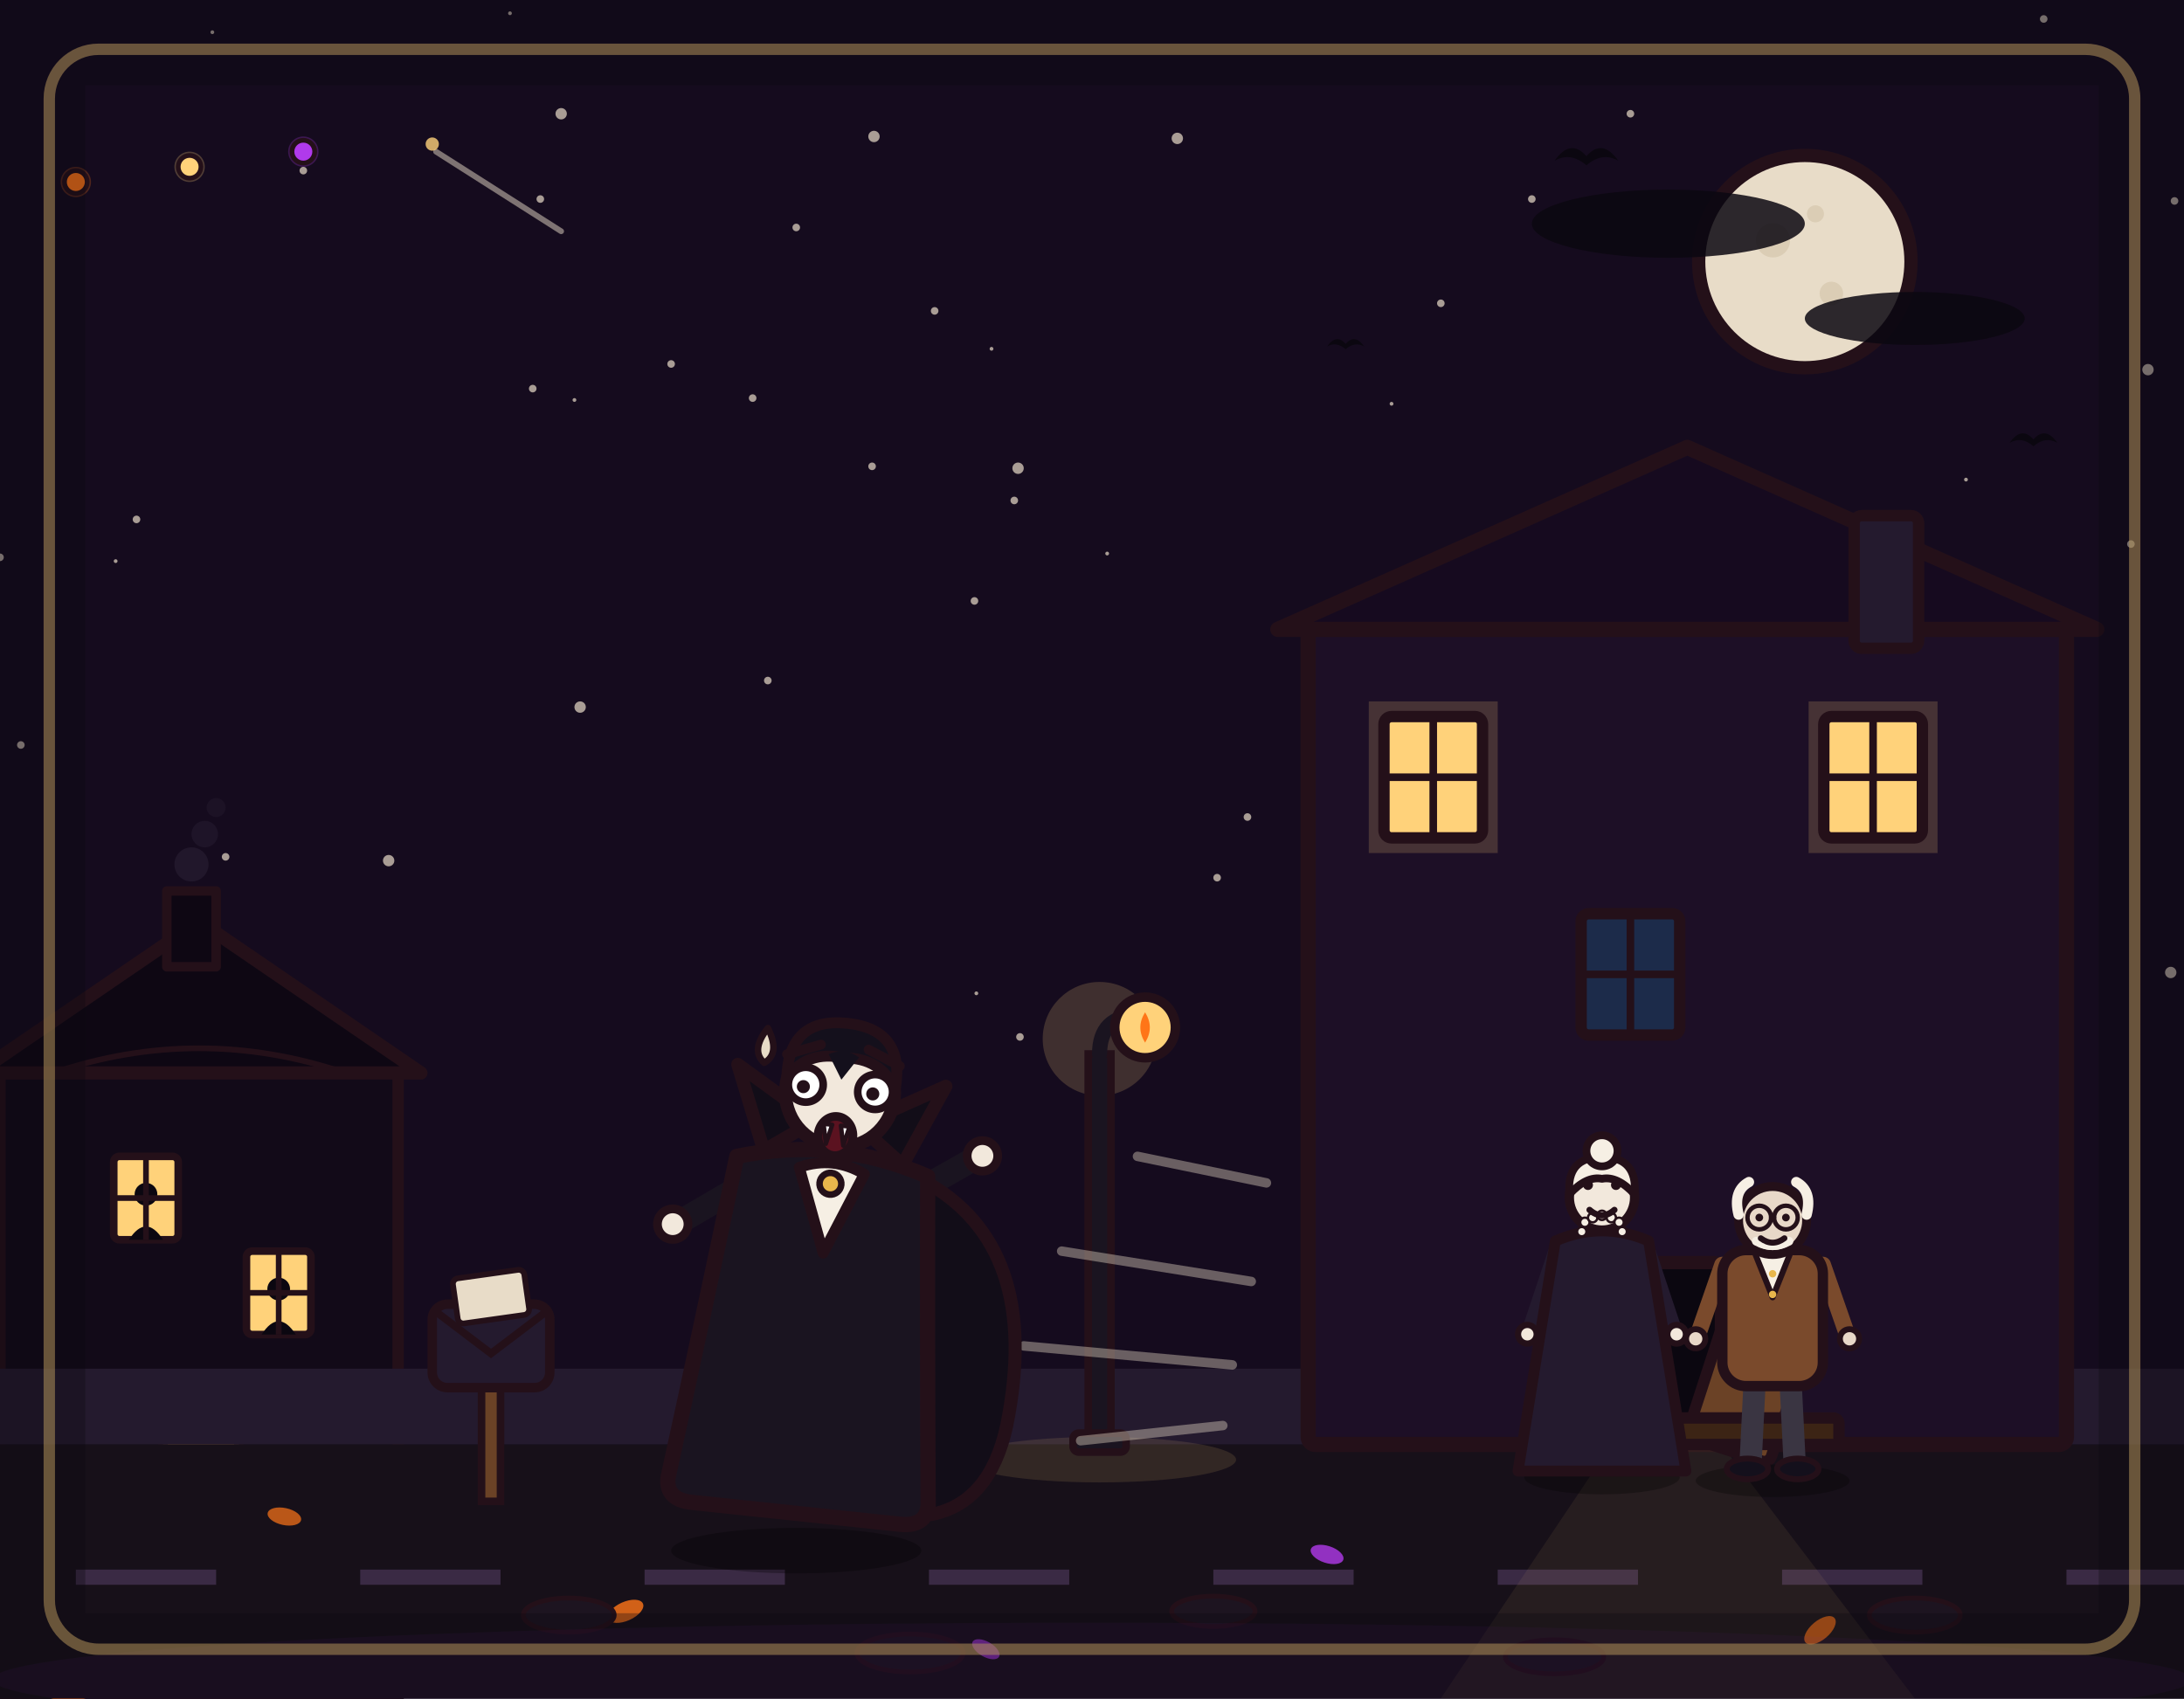
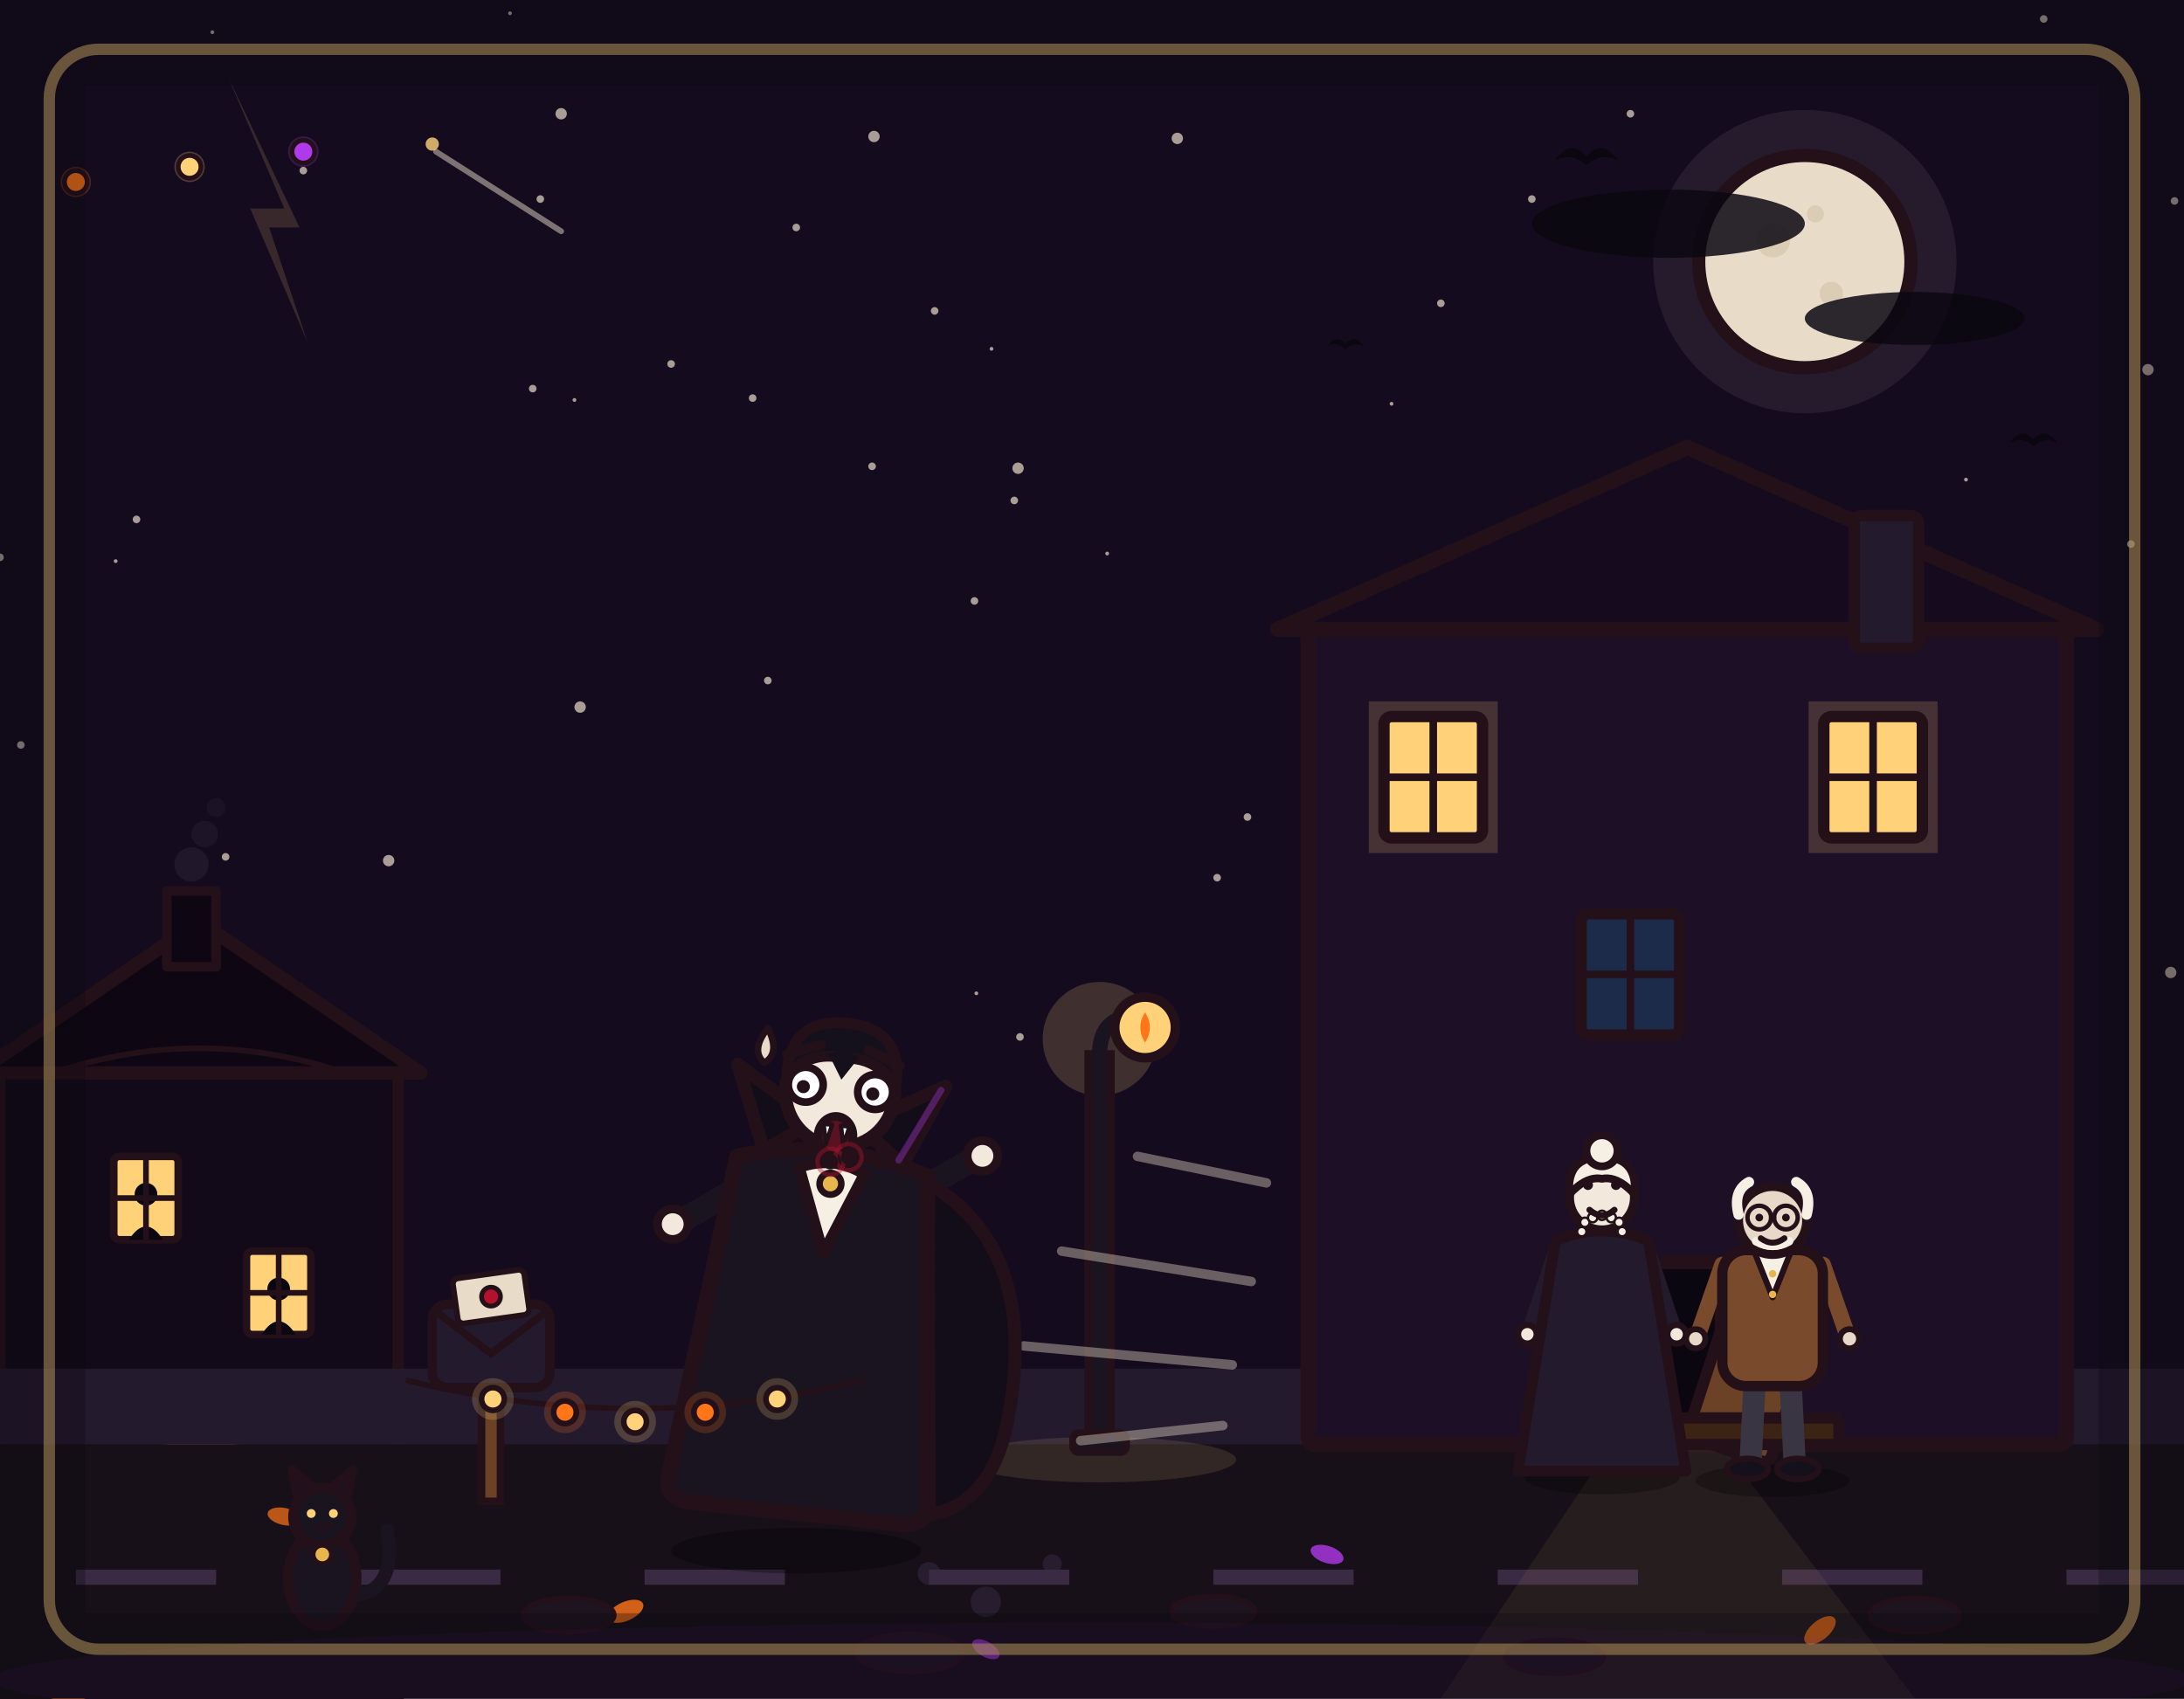
<svg xmlns="http://www.w3.org/2000/svg" viewBox="0 0 1152 896" width="1152" height="896">
  <rect x="0" y="0" width="1152" height="896" fill="#150b1e" />
  <g fill="#e8dcc8" opacity=".7">
    <circle cx="0" cy="294" r="2" />
    <circle cx="303" cy="211" r="1" />
    <circle cx="1124" cy="287" r="2" />
    <circle cx="296" cy="60" r="3" />
    <circle cx="1037" cy="253" r="1" />
    <circle cx="285" cy="105" r="2" />
    <circle cx="119" cy="452" r="2" />
    <circle cx="973" cy="413" r="1" />
    <circle cx="621" cy="73" r="3" />
    <circle cx="535" cy="264" r="2" />
    <circle cx="269" cy="7" r="1" />
    <circle cx="1145" cy="513" r="3" />
    <circle cx="658" cy="431" r="2" />
    <circle cx="397" cy="210" r="2" />
    <circle cx="405" cy="359" r="2" />
    <circle cx="61" cy="296" r="1" />
    <circle cx="523" cy="184" r="1" />
    <circle cx="75" cy="552" r="2" />
    <circle cx="103" cy="556" r="2" />
    <circle cx="808" cy="105" r="2" />
    <circle cx="1147" cy="106" r="2" />
    <circle cx="460" cy="246" r="2" />
    <circle cx="205" cy="454" r="3" />
    <circle cx="112" cy="17" r="1" />
    <circle cx="734" cy="213" r="1" />
    <circle cx="584" cy="292" r="1" />
    <circle cx="1133" cy="195" r="3" />
    <circle cx="306" cy="373" r="3" />
    <circle cx="537" cy="247" r="3" />
    <circle cx="538" cy="547" r="2" />
    <circle cx="915" cy="485" r="2" />
    <circle cx="642" cy="463" r="2" />
    <circle cx="354" cy="192" r="2" />
    <circle cx="514" cy="317" r="2" />
    <circle cx="72" cy="274" r="2" />
    <circle cx="11" cy="393" r="2" />
    <circle cx="515" cy="524" r="1" />
    <circle cx="493" cy="164" r="2" />
    <circle cx="281" cy="205" r="2" />
    <circle cx="1078" cy="10" r="2" />
    <circle cx="946" cy="298" r="1" />
    <circle cx="461" cy="72" r="3" />
    <circle cx="160" cy="90" r="2" />
    <circle cx="420" cy="120" r="2" />
    <circle cx="760" cy="160" r="2" />
    <circle cx="860" cy="60" r="2" />
  </g>
+   <circle cx="952" cy="138" r="80" fill="#e8dcc8" opacity=".08" />
  <circle cx="952" cy="138" r="56" fill="#e8dcc8" stroke="#241019" stroke-width="7" stroke-linejoin="round" />
  <circle cx="935.2" cy="126.8" r="9" fill="#d9cbb2" opacity=".9" />
  <circle cx="966" cy="154.8" r="6.2" fill="#d9cbb2" opacity=".9" />
  <circle cx="957.6" cy="112.8" r="4.5" fill="#d9cbb2" opacity=".9" />
  <ellipse cx="880" cy="118" rx="72" ry="18" fill="#0b0710" opacity=".85" />
  <ellipse cx="1010" cy="168" rx="58" ry="14" fill="#0b0710" opacity=".85" />
  <g>
    <rect x="0" y="566" width="210" height="330" fill="#120a18" stroke="#241019" stroke-width="6" stroke-linejoin="round" />
    <path d="M-12 566 L105 486 L222 566 Z" fill="#0e0713" stroke="#241019" stroke-width="7" stroke-linejoin="round" />
    <rect x="88" y="470" width="26" height="40" fill="#0e0713" stroke="#241019" stroke-width="5" stroke-linejoin="round" />
    <circle cx="101" cy="456" r="9" fill="#241a2e" opacity=".8" />
    <circle cx="108" cy="440" r="7" fill="#241a2e" opacity=".6" />
    <circle cx="114" cy="426" r="5" fill="#241a2e" opacity=".45" />
    <rect x="60" y="610" width="34" height="44" rx="3" fill="#ffd27a" stroke="#241019" stroke-width="4" stroke-linejoin="round" />
    <circle cx="77" cy="630" r="6" fill="#0b0710" />
    <path d="M68 654 Q77 640 86 654 L86 654 L68 654 Z" fill="#0b0710" />
    <line x1="77" y1="610" x2="77" y2="654" stroke="#241019" stroke-width="3" />
    <line x1="60" y1="632" x2="94" y2="632" stroke="#241019" stroke-width="3" />
    <rect x="130" y="660" width="34" height="44" rx="3" fill="#ffd27a" stroke="#241019" stroke-width="4" stroke-linejoin="round" />
    <circle cx="147" cy="680" r="6" fill="#0b0710" />
    <path d="M138 704 Q147 690 156 704 L156 704 L138 704 Z" fill="#0b0710" />
    <line x1="147" y1="660" x2="147" y2="704" stroke="#241019" stroke-width="3" />
    <line x1="130" y1="682" x2="164" y2="682" stroke="#241019" stroke-width="3" />
    <rect x="86" y="740" width="40" height="60" rx="4" fill="#6b4226" stroke="#241019" stroke-width="5" stroke-linejoin="round" />
    <circle cx="118" cy="770" r="4" fill="#e8b64c" stroke="#241019" stroke-width="2.5" />
    <rect x="86" y="740" width="40" height="60" rx="4" fill="#ffd27a" opacity=".15" stroke="none" />
    <circle cx="40" cy="96" r="8" fill="#ff7518" opacity=".25" />
    <circle cx="40" cy="96" r="6" fill="#ff7518" stroke="#241019" stroke-width="2.5" />
    <circle cx="160" cy="80" r="8" fill="#b03aeb" opacity=".25" />
    <circle cx="160" cy="80" r="6" fill="#b03aeb" stroke="#241019" stroke-width="2.5" />
    <circle cx="100" cy="88" r="8" fill="#ffd27a" opacity=".25" />
    <circle cx="100" cy="88" r="6" fill="#ffd27a" stroke="#241019" stroke-width="2.5" />
    <path d="M28 566 Q105 540 182 566" fill="none" stroke="#241019" stroke-width="3" />
    <ellipse cx="36" cy="880" rx="24" ry="20" fill="#ff7518" stroke="#241019" stroke-width="5" stroke-linejoin="round" />
    <path d="M36 860 L36 854" stroke="#241019" stroke-width="4" stroke-linecap="round" />
    <path d="M28 878 L32 884 L24 884 Z M44 878 L40 884 L48 884 Z" fill="#241019" />
    <path d="M26 890 Q36 896 46 890" fill="none" stroke="#241019" stroke-width="3" stroke-linecap="round" />
  </g>
  <rect x="0" y="722" width="1152" height="40" fill="#241a2e" />
  <rect x="0" y="762" width="1152" height="134" fill="#171019" />
  <path d="M40 828h74v8h-74zM190 828h74v8h-74zM340 828h74v8h-74zM490 828h74v8h-74zM640 828h74v8h-74zM790 828h74v8h-74zM940 828h74v8h-74zM1090 828h74v8h-74z" fill="#3a2a44" />
  <rect x="690" y="332" width="400" height="430" rx="4" fill="#1d0f26" stroke="#241019" stroke-width="8" stroke-linejoin="round" />
  <path d="M674 332 L890 236 L1106 332 Z" fill="#160a1f" stroke="#241019" stroke-width="8" stroke-linejoin="round" />
  <rect x="850" y="666" width="58" height="96" rx="4" fill="#0b0710" stroke="#241019" stroke-width="7" stroke-linejoin="round" />
  <polygon points="850,762 908,762 1010,896 760,896" fill="#ffd27a" opacity=".07" />
  <rect x="916" y="676" width="46" height="86" rx="4" fill="#6b4226" stroke="#241019" stroke-width="6" stroke-linejoin="round" transform="rotate(18 916 676)" />
  <circle cx="858" cy="714" r="4.5" fill="#e8b64c" stroke="#241019" stroke-width="3" />
  <rect x="978" y="272" width="34" height="70" rx="4" fill="#241a2e" stroke="#241019" stroke-width="6" stroke-linejoin="round" />
  <rect x="722" y="370" width="68" height="80" fill="#ffd27a" opacity=".18" />
  <rect x="730" y="378" width="52" height="64" rx="4" fill="#ffd27a" stroke="#241019" stroke-width="6" stroke-linejoin="round" />
  <line x1="756" y1="378" x2="756" y2="442" stroke="#241019" stroke-width="4" />
  <line x1="730" y1="410" x2="782" y2="410" stroke="#241019" stroke-width="4" />
  <rect x="954" y="370" width="68" height="80" fill="#ffd27a" opacity=".18" />
  <rect x="962" y="378" width="52" height="64" rx="4" fill="#ffd27a" stroke="#241019" stroke-width="6" stroke-linejoin="round" />
  <line x1="988" y1="378" x2="988" y2="442" stroke="#241019" stroke-width="4" />
  <line x1="962" y1="410" x2="1014" y2="410" stroke="#241019" stroke-width="4" />
  <rect x="834" y="482" width="52" height="64" rx="4" fill="#1c2b4a" stroke="#241019" stroke-width="6" />
  <line x1="860" y1="482" x2="860" y2="546" stroke="#241019" stroke-width="4" />
  <line x1="834" y1="514" x2="886" y2="514" stroke="#241019" stroke-width="4" />
  <rect x="810" y="748" width="160" height="14" rx="3" fill="#3c2415" stroke="#241019" stroke-width="6" stroke-linejoin="round" />
  <g>
    <ellipse cx="580" cy="770" rx="72" ry="12" fill="#ffd27a" opacity=".12" />
    <circle cx="580" cy="548" r="30" fill="#ffd27a" opacity=".18" />
    <rect x="574" y="556" width="12" height="206" fill="#1a1420" stroke="#241019" stroke-width="4" />
    <rect x="566" y="756" width="28" height="10" rx="3" fill="#1a1420" stroke="#241019" stroke-width="4" />
    <path d="M580 556 Q580 536 600 536" fill="none" stroke="#1a1420" stroke-width="8" stroke-linecap="round" />
    <circle cx="604" cy="542" r="16" fill="#ffd27a" stroke="#241019" stroke-width="5" />
    <path d="M604 534 Q609 542 604 550 Q599 542 604 534 Z" fill="#ff7518" />
  </g>
  <g>
    <ellipse cx="330" cy="850" rx="10" ry="5" fill="#ff7518" opacity=".8" transform="rotate(-24 330 850)" />
    <ellipse cx="700" cy="820" rx="9" ry="4.5" fill="#b03aeb" opacity=".8" transform="rotate(18 700 820)" />
    <ellipse cx="960" cy="860" rx="10" ry="5" fill="#ff7518" opacity=".8" transform="rotate(-40 960 860)" />
    <ellipse cx="520" cy="870" rx="8" ry="4" fill="#b03aeb" opacity=".7" transform="rotate(30 520 870)" />
    <ellipse cx="150" cy="800" rx="9" ry="4.5" fill="#ff7518" opacity=".7" transform="rotate(12 150 800)" />
  </g>
  <g transform="translate(845 776) scale(0.82)">
    <ellipse cx="0" cy="4" rx="50" ry="11" fill="#000000" opacity=".28" />
    <path d="M-30 -140 L-46 -92" fill="none" stroke="#241a2e" stroke-width="10" stroke-linecap="round" />
    <circle cx="-48" cy="-88" r="6" fill="#f2e8dc" stroke="#241019" stroke-width="4" stroke-linejoin="round" />
    <path d="M30 -140 L46 -92" fill="none" stroke="#241a2e" stroke-width="10" stroke-linecap="round" />
    <circle cx="48" cy="-88" r="6" fill="#f2e8dc" stroke="#241019" stroke-width="4" stroke-linejoin="round" />
    <path d="M-30 -148 L-54 0 L54 0 L30 -148 Q0 -161 -30 -148 Z" fill="#241a2e" stroke="#241019" stroke-width="7" stroke-linejoin="round" />
    <circle cx="0" cy="-176" r="21" fill="#f2e8dc" stroke="#241019" stroke-width="6" stroke-linejoin="round" />
    <path d="M-21 -178 Q-23 -202 0 -202 Q23 -202 21 -178 Q10 -190 0 -188 Q-10 -190 -21 -178 Z" fill="#f6efe4" stroke="#241019" stroke-width="5" stroke-linejoin="round" />
    <circle cx="0" cy="-206" r="10" fill="#f6efe4" stroke="#241019" stroke-width="5" stroke-linejoin="round" />
    <circle cx="-13" cy="-154" r="3" fill="#f6efe4" stroke="#241019" stroke-width="1.5" />
    <circle cx="-11" cy="-160" r="3" fill="#f6efe4" stroke="#241019" stroke-width="1.5" />
    <circle cx="-6" cy="-163" r="3" fill="#f6efe4" stroke="#241019" stroke-width="1.5" />
    <circle cx="0" cy="-164.5" r="3" fill="#f6efe4" stroke="#241019" stroke-width="1.5" />
    <circle cx="6" cy="-163" r="3" fill="#f6efe4" stroke="#241019" stroke-width="1.5" />
    <circle cx="11" cy="-160" r="3" fill="#f6efe4" stroke="#241019" stroke-width="1.5" />
    <circle cx="13" cy="-154" r="3" fill="#f6efe4" stroke="#241019" stroke-width="1.5" />
    <circle cx="-9" cy="-184" r="3.2" fill="#241019" />
    <circle cx="9" cy="-184" r="3.2" fill="#241019" />
    <path d="M-8 -168 Q0 -161 8 -168" fill="none" stroke="#241019" stroke-width="4" stroke-linecap="round" />
  </g>
  <g transform="translate(935 778) scale(0.78)">
    <ellipse cx="0" cy="4" rx="52" ry="11" fill="#000000" opacity=".28" />
    <path d="M-12 -66 L-15 -6" fill="none" stroke="#3a3542" stroke-width="15" stroke-linecap="round" />
    <path d="M12 -66 L15 -6" fill="none" stroke="#3a3542" stroke-width="15" stroke-linecap="round" />
    <ellipse cx="-17" cy="-4" rx="14" ry="7" fill="#14101c" stroke="#241019" stroke-width="4" stroke-linejoin="round" />
    <ellipse cx="17" cy="-4" rx="14" ry="7" fill="#14101c" stroke="#241019" stroke-width="4" stroke-linejoin="round" />
    <path d="M-34 -142 L-50 -96" fill="none" stroke="#7a4a2c" stroke-width="11" stroke-linecap="round" />
    <circle cx="-52" cy="-92" r="6.5" fill="#e8d8c8" stroke="#241019" stroke-width="4" stroke-linejoin="round" />
    <path d="M34 -142 L50 -96" fill="none" stroke="#7a4a2c" stroke-width="11" stroke-linecap="round" />
    <circle cx="52" cy="-92" r="6.5" fill="#e8d8c8" stroke="#241019" stroke-width="4" stroke-linejoin="round" />
    <rect x="-34" y="-152" width="68" height="92" rx="16" fill="#7a4a2c" stroke="#241019" stroke-width="7" stroke-linejoin="round" />
    <path d="M-12 -150 L0 -120 L12 -150 Z" fill="#f6efe4" stroke="#241019" stroke-width="4" stroke-linejoin="round" />
    <circle cx="0" cy="-136" r="2.5" fill="#e8b64c" />
    <circle cx="0" cy="-122" r="2.5" fill="#e8b64c" />
    <circle cx="0" cy="-172" r="23" fill="#e8d8c8" stroke="#241019" stroke-width="6" stroke-linejoin="round" />
    <path d="M-23 -176 Q-27 -192 -16 -198" fill="none" stroke="#f6efe4" stroke-width="7" stroke-linecap="round" />
    <path d="M23 -176 Q27 -192 16 -198" fill="none" stroke="#f6efe4" stroke-width="7" stroke-linecap="round" />
    <circle cx="-9" cy="-174" r="2.6" fill="#241019" />
    <circle cx="9" cy="-174" r="2.6" fill="#241019" />
    <circle cx="-9" cy="-174" r="8" fill="none" stroke="#241019" stroke-width="3" />
    <circle cx="9" cy="-174" r="8" fill="none" stroke="#241019" stroke-width="3" />
    <line x1="-1" y1="-174" x2="1" y2="-174" stroke="#241019" stroke-width="3" stroke-linecap="round" />
    <path d="M-11 -158 Q0 -152 11 -158" fill="none" stroke="#f6efe4" stroke-width="6" stroke-linecap="round" />
    <path d="M-8 -160 Q0 -154 8 -160" fill="none" stroke="#241019" stroke-width="4" stroke-linecap="round" />
  </g>
  <g stroke="#e8dcc8" stroke-width="5" opacity=".4" fill="none" stroke-linecap="round">
    <path d="M560 660 L660 676" />
    <path d="M540 710 L650 720" />
    <path d="M570 760 L645 752" />
    <path d="M600 610 L668 624" />
  </g>
  <ellipse cx="420" cy="818" rx="66" ry="12" fill="#000000" opacity=".3" />
  <g transform="translate(420 796) rotate(6) scale(-1.15 1.15)">
    <path d="M-8 -62 L26 -44 L36 -6" fill="none" stroke="#241a2e" stroke-width="15" stroke-linecap="round" stroke-linejoin="round" />
    <path d="M10 -62 L-22 -40 L-34 -10" fill="none" stroke="#241a2e" stroke-width="15" stroke-linecap="round" stroke-linejoin="round" />
    <ellipse cx="38" cy="-4" rx="14" ry="7" fill="#14101c" stroke="#241019" stroke-width="4" stroke-linejoin="round" />
    <ellipse cx="-36" cy="-8" rx="14" ry="7" fill="#14101c" stroke="#241019" stroke-width="4" stroke-linejoin="round" />
    <path d="M36 -148 L66 -126" fill="none" stroke="#1a1420" stroke-width="11" stroke-linecap="round" />
    <circle cx="70" cy="-124" r="7" fill="#f2e8dc" stroke="#241019" stroke-width="4" stroke-linejoin="round" />
    <path d="M-36 -148 L-64 -168" fill="none" stroke="#1a1420" stroke-width="11" stroke-linecap="round" />
    <circle cx="-68" cy="-170" r="7" fill="#f2e8dc" stroke="#241019" stroke-width="4" stroke-linejoin="round" />
    <path d="M-42 -156 Q-100 -132 -92 -48 Q-88 -12 -62 -4 L-46 -2 Q-54 -80 -44 -156 Z" fill="#120d18" stroke="#241019" stroke-width="6" stroke-linejoin="round" />
+     <path d="M-40 -150 Q-52 -100 -48 -40" fill="none" stroke="#120d18" stroke-width="4" opacity=".8" stroke-linecap="round" />
    <path d="M-44 -158 Q-52 -80 -60 -8 Q-60 2 -48 2 L48 2 Q60 2 60 -8 Q52 -80 44 -158 Q0 -172 -44 -158 Z" fill="#1a1420" stroke="#241019" stroke-width="7" stroke-linejoin="round" />
    <path d="M-32 -162 L-48 -200 L-10 -178 Z" fill="#120d18" stroke="#241019" stroke-width="6" stroke-linejoin="round" />
    <path d="M32 -162 L48 -200 L10 -178 Z" fill="#120d18" stroke="#241019" stroke-width="6" stroke-linejoin="round" />
+     <path d="M-30 -164 L-46 -198" fill="none" stroke="#b03aeb" stroke-width="3" opacity=".35" stroke-linecap="round" />
    <path d="M-15 -156 L0 -118 L15 -156 Q0 -163 -15 -156 Z" fill="#f6efe4" stroke="#241019" stroke-width="5" stroke-linejoin="round" />
    <circle cx="0" cy="-150" r="5" fill="#e8b64c" stroke="#241019" stroke-width="3" />
    <circle cx="0" cy="-192" r="25" fill="#f2e8dc" stroke="#241019" stroke-width="6" stroke-linejoin="round" />
    <path d="M-25 -196 Q-27 -224 0 -224 Q27 -224 25 -196 Q17 -210 0 -208 Q-17 -210 -25 -196 Z" fill="#14101c" stroke="#241019" stroke-width="5" stroke-linejoin="round" />
    <path d="M-7 -209 L0 -198 L7 -209 Q0 -213 -7 -209 Z" fill="#14101c" />
    <path d="M-26 -207 L-11 -213 M26 -207 L11 -213" fill="none" stroke="#241019" stroke-width="4.5" stroke-linecap="round" />
    <circle cx="-16" cy="-194" r="8" fill="#ffffff" stroke="#241019" stroke-width="3.5" stroke-linejoin="round" />
    <circle cx="16" cy="-194" r="8" fill="#ffffff" stroke="#241019" stroke-width="3.5" stroke-linejoin="round" />
    <circle cx="-15" cy="-193" r="3" fill="#241019" />
    <circle cx="17" cy="-193" r="3" fill="#241019" />
    <ellipse cx="0" cy="-172" rx="8" ry="9" fill="#5b1220" stroke="#241019" stroke-width="4" stroke-linejoin="round" />
    <path d="M-6 -177 L-2 -177 L-4 -168 Z" fill="#ffffff" stroke="#241019" stroke-width="2" stroke-linejoin="round" />
    <path d="M2 -177 L6 -177 L4 -168 Z" fill="#ffffff" stroke="#241019" stroke-width="2" stroke-linejoin="round" />
-     <circle cx="-7" cy="-163" r="2.6" fill="#241019" />
-     <circle cx="1" cy="-160" r="2.6" fill="#241019" />
+     <circle cx="-7" cy="-163" r="6" fill="none" stroke="#b3122e" stroke-width="2" opacity=".4" />
+     <circle cx="1" cy="-160" r="6" fill="none" stroke="#b3122e" stroke-width="2" opacity=".4" />
+     <circle cx="-7" cy="-163" r="3.5" fill="#241019" />
+     <circle cx="1" cy="-160" r="3.5" fill="#241019" />
    <path d="M36 -218 Q29 -207 36 -202 Q43 -207 36 -218 Z" fill="#e8dcc8" stroke="#241019" stroke-width="3" stroke-linejoin="round" />
  </g>
  <g fill="#0b0710">
    <path transform="translate(820 80) scale(1.2)" d="M0 4 Q7 -6 14 2 Q21 -6 28 4 Q21 0 14 6 Q7 0 0 4 Z" />
    <path transform="translate(1060 230) scale(.9)" d="M0 4 Q7 -6 14 2 Q21 -6 28 4 Q21 0 14 6 Q7 0 0 4 Z" />
    <path transform="translate(700 180) scale(.7)" d="M0 4 Q7 -6 14 2 Q21 -6 28 4 Q21 0 14 6 Q7 0 0 4 Z" />
  </g>
  <line x1="230" y1="80" x2="296" y2="122" stroke="#e8dcc8" stroke-width="3" opacity=".5" stroke-linecap="round" />
  <circle cx="228" cy="76" r="3.5" fill="#ffd27a" opacity=".8" />
  <g>
    <rect x="254" y="730" width="10" height="62" fill="#6b4226" stroke="#241019" stroke-width="4" />
    <rect x="228" y="688" width="62" height="44" rx="8" fill="#241a2e" stroke="#241019" stroke-width="5" />
    <path d="M230 692 L259 714 L288 692" fill="none" stroke="#241019" stroke-width="4" />
    <rect x="240" y="672" width="38" height="24" rx="3" fill="#e8dcc8" stroke="#241019" stroke-width="3" transform="rotate(-8 259 684)" />
+     <circle cx="259" cy="684" r="5" fill="#b3122e" stroke="#241019" stroke-width="2.5" transform="rotate(-8 259 684)" />
  </g>
  <g fill="#1d1420" stroke="#241019" stroke-width="2.5">
    <ellipse cx="300" cy="852" rx="24" ry="9" />
    <ellipse cx="480" cy="872" rx="28" ry="10" />
    <ellipse cx="640" cy="850" rx="22" ry="8" />
    <ellipse cx="820" cy="874" rx="26" ry="9" />
    <ellipse cx="1010" cy="852" rx="24" ry="9" />
  </g>
  <ellipse cx="576" cy="886" rx="580" ry="30" fill="#b03aeb" opacity=".06" />
+   <polygon points="120,40 150,110 132,110 162,180 142,120 158,120" fill="#ffd27a" opacity=".15" />
+   <path d="M214 728 Q335 758 456 728" fill="none" stroke="#241019" stroke-width="3" />
+   <g stroke="#241019" stroke-width="3" stroke-linejoin="round">
+     <circle cx="260" cy="738" r="11" fill="#ffd27a" opacity=".2" stroke="none" />
+     <circle cx="260" cy="738" r="6" fill="#ffd27a" />
+     <circle cx="298" cy="745" r="11" fill="#ff7518" opacity=".2" stroke="none" />
+     <circle cx="298" cy="745" r="6" fill="#ff7518" />
+     <circle cx="335" cy="750" r="11" fill="#ffd27a" opacity=".2" stroke="none" />
+     <circle cx="335" cy="750" r="6" fill="#ffd27a" />
+     <circle cx="372" cy="745" r="11" fill="#ff7518" opacity=".2" stroke="none" />
+     <circle cx="372" cy="745" r="6" fill="#ff7518" />
+     <circle cx="410" cy="738" r="11" fill="#ffd27a" opacity=".2" stroke="none" />
+     <circle cx="410" cy="738" r="6" fill="#ffd27a" />
+   </g>
+   <g fill="#3a2a44" opacity=".5">
+     <circle cx="490" cy="830" r="6" />
+     <circle cx="520" cy="845" r="8" />
+     <circle cx="555" cy="825" r="5" />
+   </g>
+   <g transform="translate(170 856) scale(.9)">
+     <path d="M18 -16 Q44 -18 38 -54" fill="none" stroke="#1a1420" stroke-width="8" stroke-linecap="round" />
+     <ellipse cx="0" cy="-26" rx="20" ry="28" fill="#1a1420" stroke="#241019" stroke-width="6" stroke-linejoin="round" />
+     <polygon points="-14,-72 -18,-90 -4,-78" fill="#1a1420" stroke="#241019" stroke-width="5" stroke-linejoin="round" />
+     <polygon points="14,-72 18,-90 4,-78" fill="#1a1420" stroke="#241019" stroke-width="5" stroke-linejoin="round" />
+     <circle cx="0" cy="-62" r="17" fill="#1a1420" stroke="#241019" stroke-width="6" stroke-linejoin="round" />
+     <circle cx="-6.5" cy="-64" r="2.6" fill="#ffd27a" />
+     <circle cx="6.5" cy="-64" r="2.6" fill="#ffd27a" />
+     <path d="M-3 -57 L0 -54 L3 -57" fill="none" stroke="#241019" stroke-width="2.5" stroke-linecap="round" />
+     <circle cx="0" cy="-40" r="5.5" fill="#e8b64c" stroke="#241019" stroke-width="3" stroke-linejoin="round" />
+   </g>
  <rect x="26" y="26" width="1100" height="844" rx="26" fill="none" stroke="#ffd27a" stroke-width="6" opacity="0.55" />
  <rect x="0" y="0" width="1152" height="896" fill="none" stroke="#0b0710" stroke-width="90" opacity="0.32" />
</svg>
